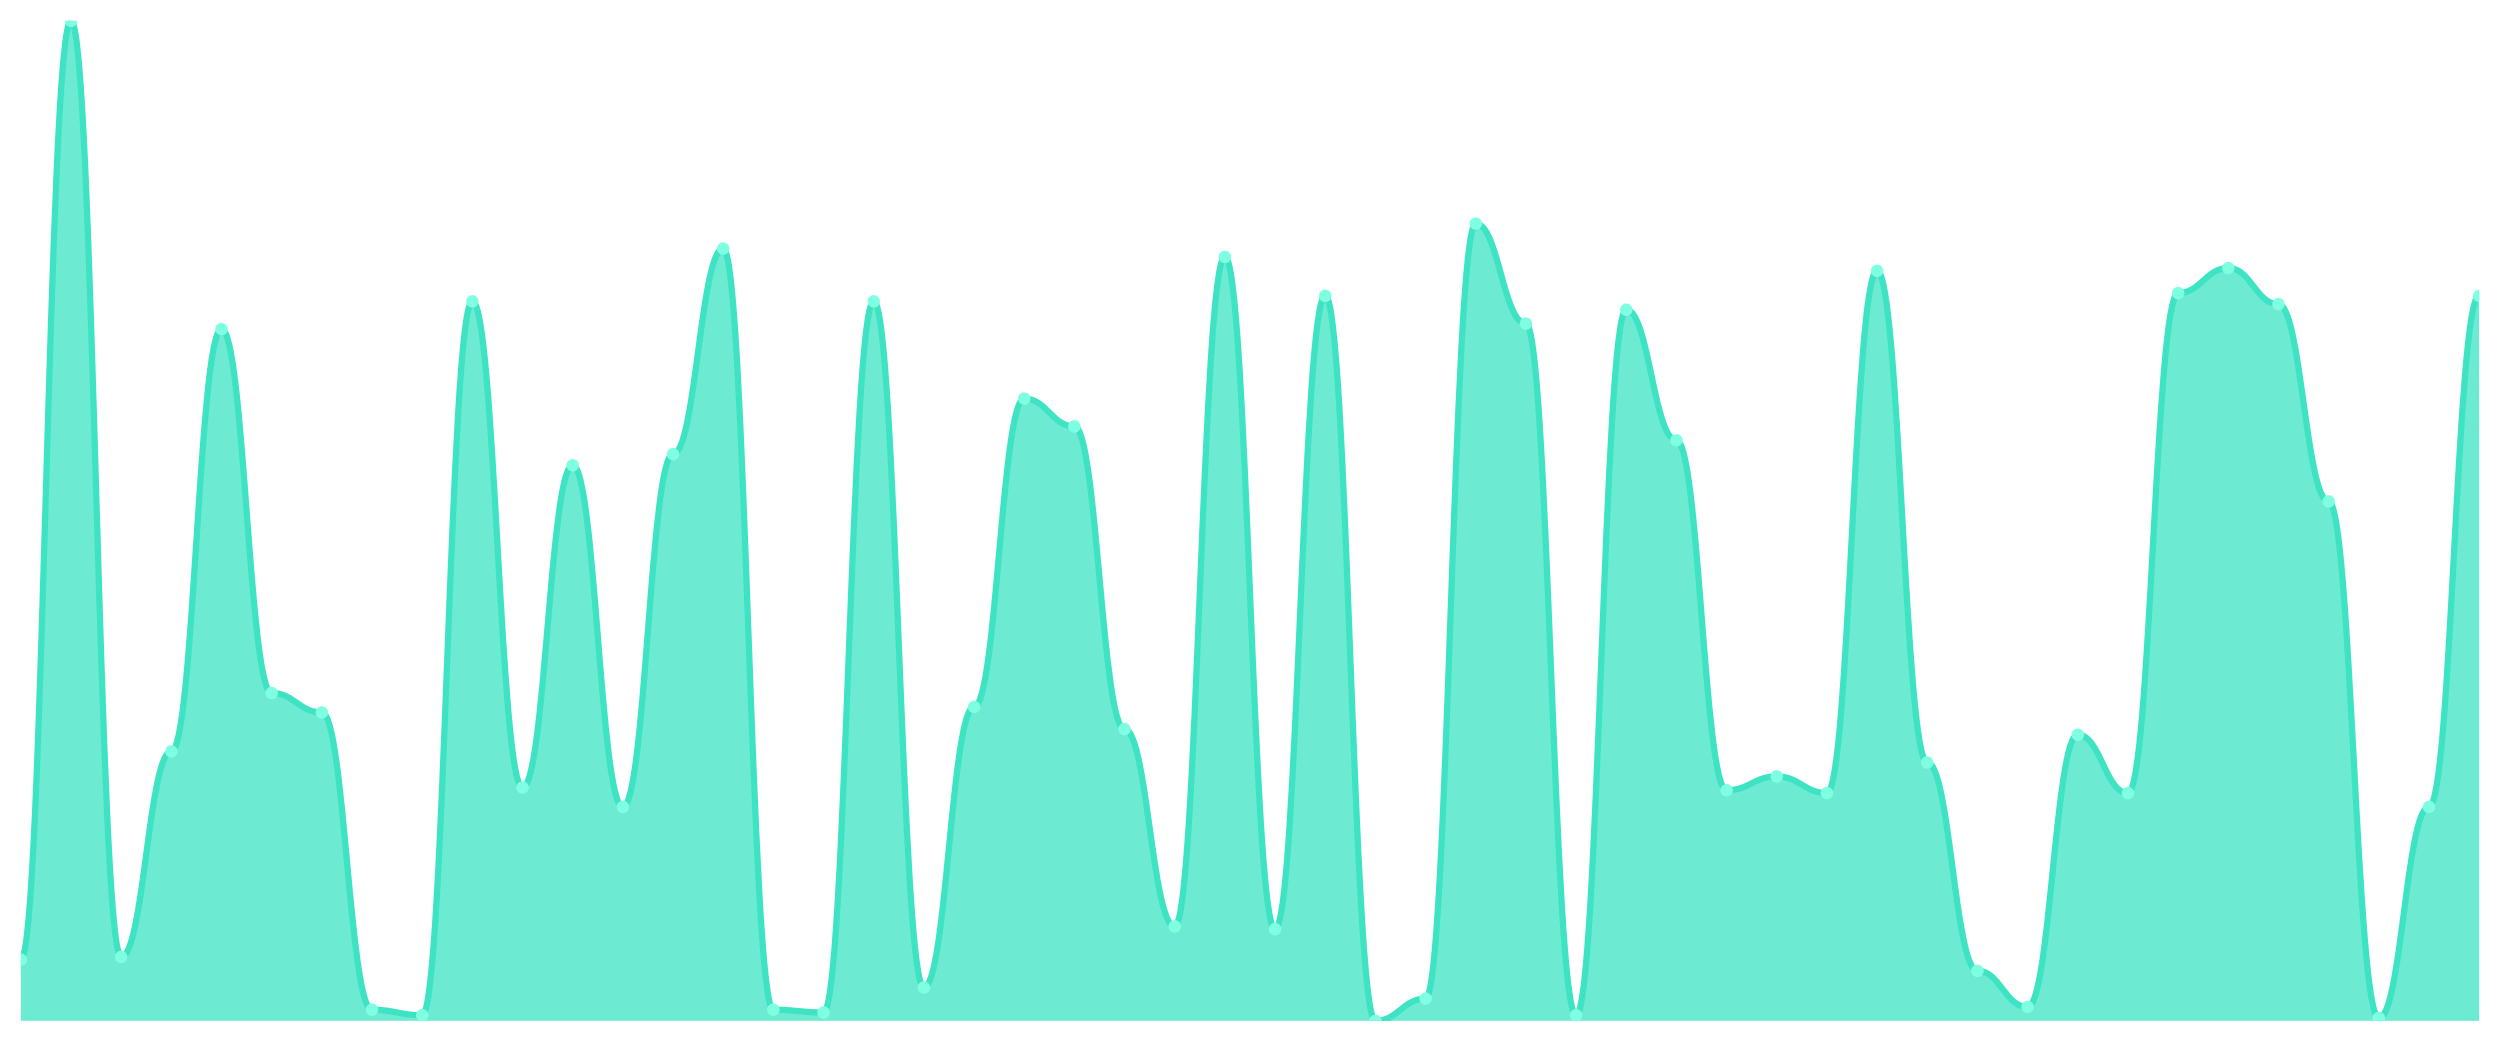
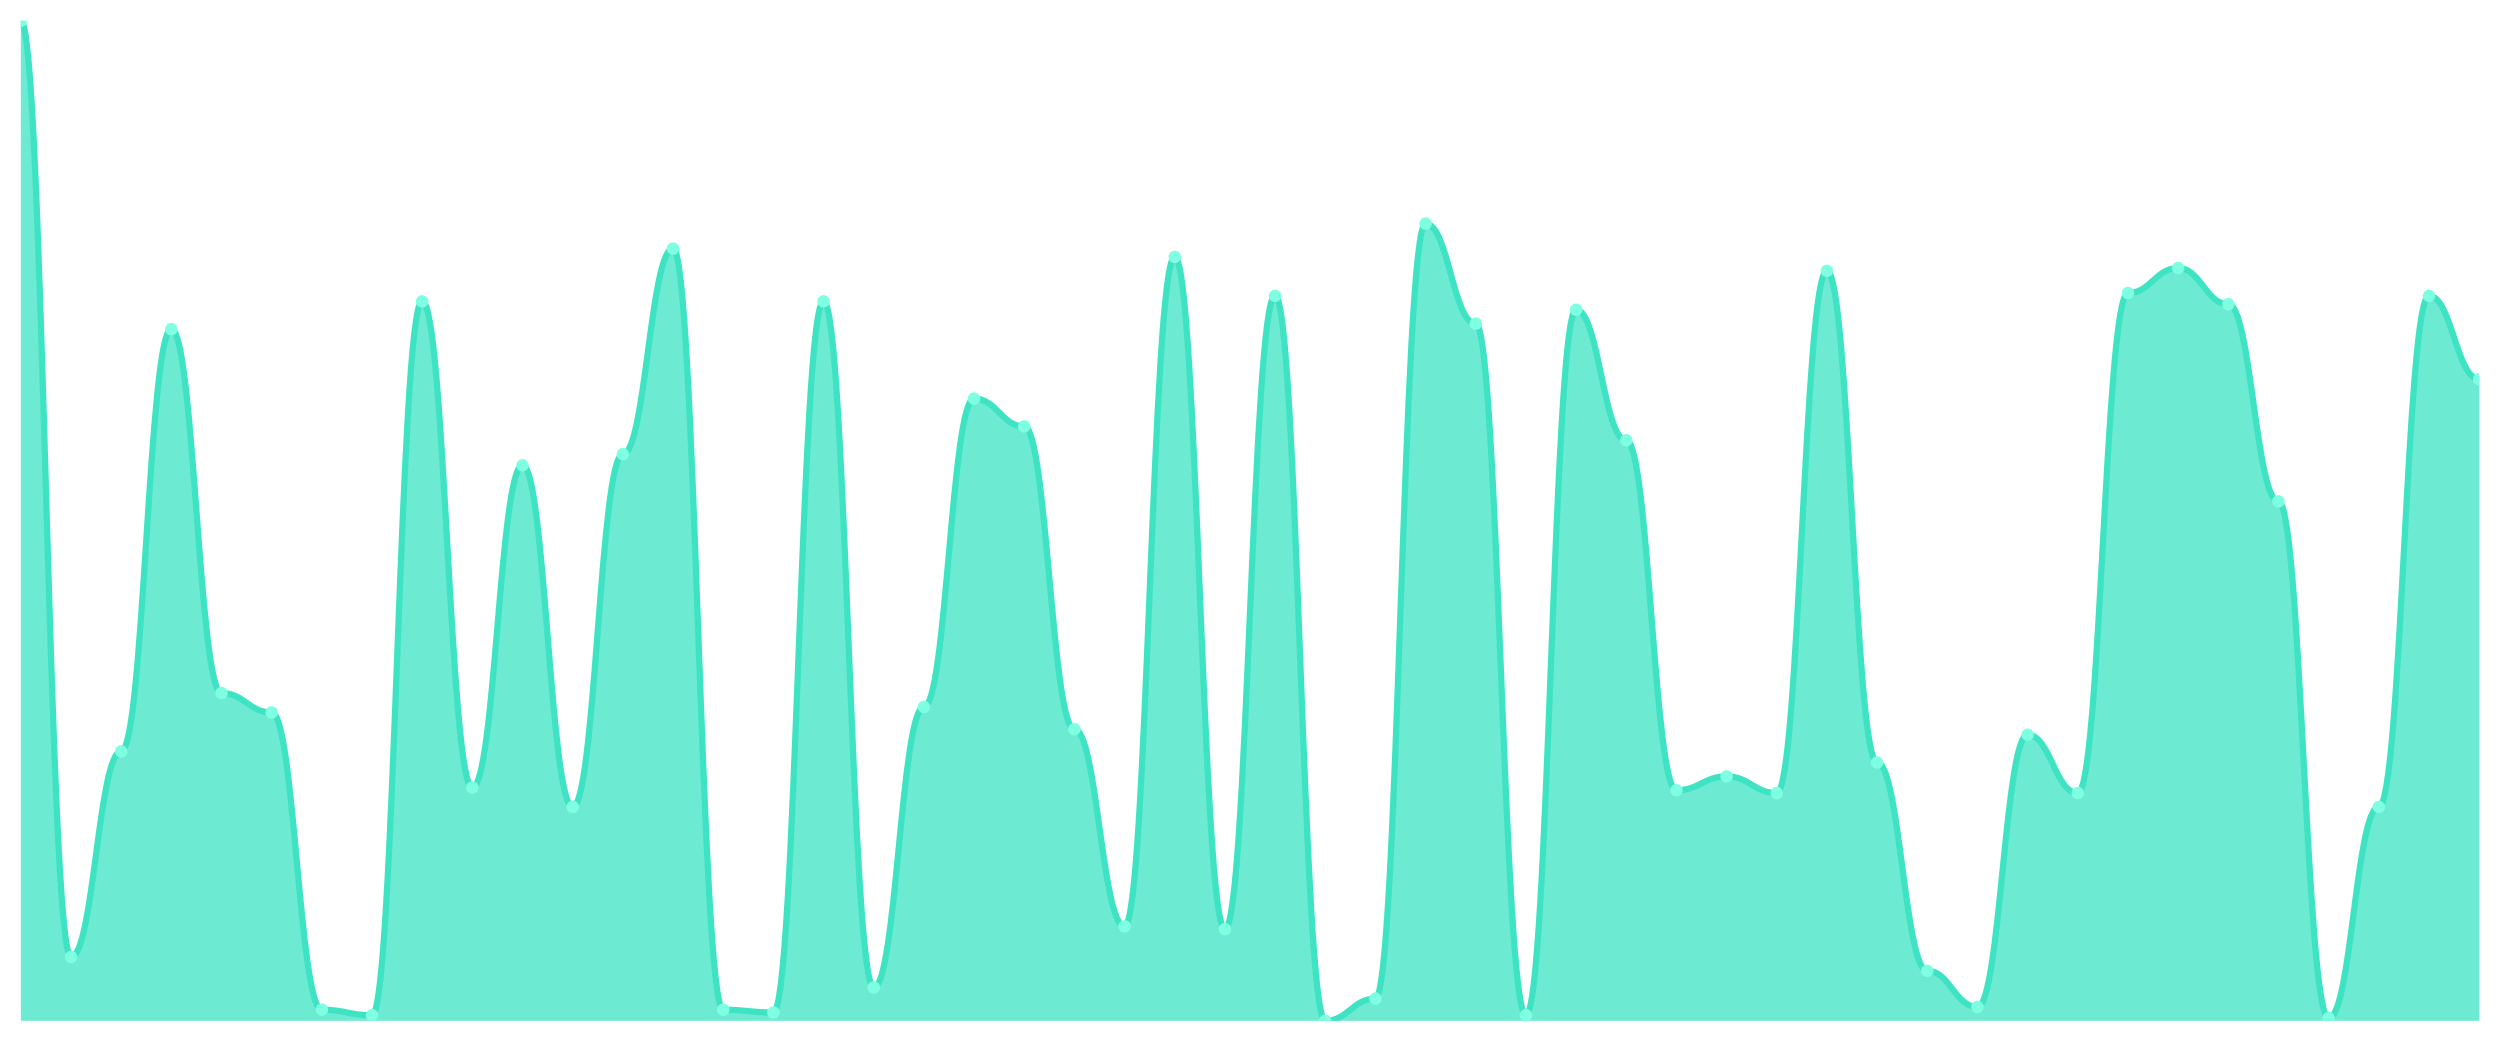
<svg xmlns="http://www.w3.org/2000/svg" viewBox="0 0 1200 500" width="1200" height="500">
  <defs>
    <clipPath id="c">
      <rect x="10" y="10" width="1180" height="480" />
    </clipPath>
  </defs>
  <rect width="1200" height="500" fill="none" />
  <g clip-path="url(#c)">
-     <path d="M 10,490 L 10,460.667 C 20.837,460.667 23.245,10 34.082,10 C 44.918,10 47.327,459.333 58.163,459.333 C 69,459.333 71.408,360.667 82.245,360.667 C 93.082,360.667 95.49,158 106.327,158 C 117.163,158 119.571,332.667 130.408,332.667 C 141.245,332.667 143.653,342 154.49,342 C 165.327,342 167.735,484.667 178.571,484.667 C 189.408,484.667 191.816,487.333 202.653,487.333 C 213.49,487.333 215.898,144.667 226.735,144.667 C 237.571,144.667 239.98,378 250.816,378 C 261.653,378 264.061,223.333 274.898,223.333 C 285.735,223.333 288.143,387.333 298.98,387.333 C 309.816,387.333 312.224,218 323.061,218 C 333.898,218 336.306,119.333 347.143,119.333 C 357.98,119.333 360.388,484.667 371.224,484.667 C 382.061,484.667 384.469,486 395.306,486 C 406.143,486 408.551,144.667 419.388,144.667 C 430.224,144.667 432.633,474 443.469,474 C 454.306,474 456.714,339.333 467.551,339.333 C 478.388,339.333 480.796,191.333 491.633,191.333 C 502.469,191.333 504.878,204.667 515.714,204.667 C 526.551,204.667 528.959,350 539.796,350 C 550.633,350 553.041,444.667 563.878,444.667 C 574.714,444.667 577.122,123.333 587.959,123.333 C 598.796,123.333 601.204,446 612.041,446 C 622.878,446 625.286,142 636.122,142 C 646.959,142 649.367,490 660.204,490 C 671.041,490 673.449,479.333 684.286,479.333 C 695.122,479.333 697.531,107.333 708.367,107.333 C 719.204,107.333 721.612,155.333 732.449,155.333 C 743.286,155.333 745.694,487.333 756.531,487.333 C 767.367,487.333 769.776,148.667 780.612,148.667 C 791.449,148.667 793.857,211.333 804.694,211.333 C 815.531,211.333 817.939,379.333 828.776,379.333 C 839.612,379.333 842.02,372.667 852.857,372.667 C 863.694,372.667 866.102,380.667 876.939,380.667 C 887.776,380.667 890.184,130 901.02,130 C 911.857,130 914.265,366 925.102,366 C 935.939,366 938.347,466 949.184,466 C 960.02,466 962.429,483.333 973.265,483.333 C 984.102,483.333 986.51,352.667 997.347,352.667 C 1008.184,352.667 1010.592,380.667 1021.429,380.667 C 1032.265,380.667 1034.673,140.667 1045.51,140.667 C 1056.347,140.667 1058.755,128.667 1069.592,128.667 C 1080.429,128.667 1082.837,146 1093.673,146 C 1104.51,146 1106.918,240.667 1117.755,240.667 C 1128.592,240.667 1131,488.667 1141.837,488.667 C 1152.673,488.667 1155.082,387.333 1165.918,387.333 C 1176.755,387.333 1179.163,142 1190,142 L 1190,490 Z" fill="rgba(61,227,195,0.75)" />
-     <path d="M 10,460.667 C 20.837,460.667 23.245,10 34.082,10 C 44.918,10 47.327,459.333 58.163,459.333 C 69,459.333 71.408,360.667 82.245,360.667 C 93.082,360.667 95.49,158 106.327,158 C 117.163,158 119.571,332.667 130.408,332.667 C 141.245,332.667 143.653,342 154.49,342 C 165.327,342 167.735,484.667 178.571,484.667 C 189.408,484.667 191.816,487.333 202.653,487.333 C 213.49,487.333 215.898,144.667 226.735,144.667 C 237.571,144.667 239.98,378 250.816,378 C 261.653,378 264.061,223.333 274.898,223.333 C 285.735,223.333 288.143,387.333 298.98,387.333 C 309.816,387.333 312.224,218 323.061,218 C 333.898,218 336.306,119.333 347.143,119.333 C 357.98,119.333 360.388,484.667 371.224,484.667 C 382.061,484.667 384.469,486 395.306,486 C 406.143,486 408.551,144.667 419.388,144.667 C 430.224,144.667 432.633,474 443.469,474 C 454.306,474 456.714,339.333 467.551,339.333 C 478.388,339.333 480.796,191.333 491.633,191.333 C 502.469,191.333 504.878,204.667 515.714,204.667 C 526.551,204.667 528.959,350 539.796,350 C 550.633,350 553.041,444.667 563.878,444.667 C 574.714,444.667 577.122,123.333 587.959,123.333 C 598.796,123.333 601.204,446 612.041,446 C 622.878,446 625.286,142 636.122,142 C 646.959,142 649.367,490 660.204,490 C 671.041,490 673.449,479.333 684.286,479.333 C 695.122,479.333 697.531,107.333 708.367,107.333 C 719.204,107.333 721.612,155.333 732.449,155.333 C 743.286,155.333 745.694,487.333 756.531,487.333 C 767.367,487.333 769.776,148.667 780.612,148.667 C 791.449,148.667 793.857,211.333 804.694,211.333 C 815.531,211.333 817.939,379.333 828.776,379.333 C 839.612,379.333 842.02,372.667 852.857,372.667 C 863.694,372.667 866.102,380.667 876.939,380.667 C 887.776,380.667 890.184,130 901.02,130 C 911.857,130 914.265,366 925.102,366 C 935.939,366 938.347,466 949.184,466 C 960.02,466 962.429,483.333 973.265,483.333 C 984.102,483.333 986.51,352.667 997.347,352.667 C 1008.184,352.667 1010.592,380.667 1021.429,380.667 C 1032.265,380.667 1034.673,140.667 1045.51,140.667 C 1056.347,140.667 1058.755,128.667 1069.592,128.667 C 1080.429,128.667 1082.837,146 1093.673,146 C 1104.51,146 1106.918,240.667 1117.755,240.667 C 1128.592,240.667 1131,488.667 1141.837,488.667 C 1152.673,488.667 1155.082,387.333 1165.918,387.333 C 1176.755,387.333 1179.163,142 1190,142" fill="none" stroke="#3de3c3" stroke-width="3" stroke-linecap="round" stroke-linejoin="round" />
-     <circle cx="10" cy="460.667" r="3" fill="#7fffe1" />
-     <circle cx="34.082" cy="10" r="3" fill="#7fffe1" />
-     <circle cx="58.163" cy="459.333" r="3" fill="#7fffe1" />
-     <circle cx="82.245" cy="360.667" r="3" fill="#7fffe1" />
-     <circle cx="106.327" cy="158" r="3" fill="#7fffe1" />
-     <circle cx="130.408" cy="332.667" r="3" fill="#7fffe1" />
-     <circle cx="154.49" cy="342" r="3" fill="#7fffe1" />
-     <circle cx="178.571" cy="484.667" r="3" fill="#7fffe1" />
-     <circle cx="202.653" cy="487.333" r="3" fill="#7fffe1" />
-     <circle cx="226.735" cy="144.667" r="3" fill="#7fffe1" />
-     <circle cx="250.816" cy="378" r="3" fill="#7fffe1" />
-     <circle cx="274.898" cy="223.333" r="3" fill="#7fffe1" />
-     <circle cx="298.98" cy="387.333" r="3" fill="#7fffe1" />
-     <circle cx="323.061" cy="218" r="3" fill="#7fffe1" />
-     <circle cx="347.143" cy="119.333" r="3" fill="#7fffe1" />
-     <circle cx="371.224" cy="484.667" r="3" fill="#7fffe1" />
-     <circle cx="395.306" cy="486" r="3" fill="#7fffe1" />
-     <circle cx="419.388" cy="144.667" r="3" fill="#7fffe1" />
-     <circle cx="443.469" cy="474" r="3" fill="#7fffe1" />
-     <circle cx="467.551" cy="339.333" r="3" fill="#7fffe1" />
-     <circle cx="491.633" cy="191.333" r="3" fill="#7fffe1" />
-     <circle cx="515.714" cy="204.667" r="3" fill="#7fffe1" />
-     <circle cx="539.796" cy="350" r="3" fill="#7fffe1" />
-     <circle cx="563.878" cy="444.667" r="3" fill="#7fffe1" />
-     <circle cx="587.959" cy="123.333" r="3" fill="#7fffe1" />
-     <circle cx="612.041" cy="446" r="3" fill="#7fffe1" />
-     <circle cx="636.122" cy="142" r="3" fill="#7fffe1" />
-     <circle cx="660.204" cy="490" r="3" fill="#7fffe1" />
-     <circle cx="684.286" cy="479.333" r="3" fill="#7fffe1" />
-     <circle cx="708.367" cy="107.333" r="3" fill="#7fffe1" />
-     <circle cx="732.449" cy="155.333" r="3" fill="#7fffe1" />
-     <circle cx="756.531" cy="487.333" r="3" fill="#7fffe1" />
-     <circle cx="780.612" cy="148.667" r="3" fill="#7fffe1" />
-     <circle cx="804.694" cy="211.333" r="3" fill="#7fffe1" />
-     <circle cx="828.776" cy="379.333" r="3" fill="#7fffe1" />
-     <circle cx="852.857" cy="372.667" r="3" fill="#7fffe1" />
-     <circle cx="876.939" cy="380.667" r="3" fill="#7fffe1" />
-     <circle cx="901.02" cy="130" r="3" fill="#7fffe1" />
-     <circle cx="925.102" cy="366" r="3" fill="#7fffe1" />
-     <circle cx="949.184" cy="466" r="3" fill="#7fffe1" />
-     <circle cx="973.265" cy="483.333" r="3" fill="#7fffe1" />
-     <circle cx="997.347" cy="352.667" r="3" fill="#7fffe1" />
-     <circle cx="1021.429" cy="380.667" r="3" fill="#7fffe1" />
-     <circle cx="1045.51" cy="140.667" r="3" fill="#7fffe1" />
-     <circle cx="1069.592" cy="128.667" r="3" fill="#7fffe1" />
-     <circle cx="1093.673" cy="146" r="3" fill="#7fffe1" />
-     <circle cx="1117.755" cy="240.667" r="3" fill="#7fffe1" />
-     <circle cx="1141.837" cy="488.667" r="3" fill="#7fffe1" />
-     <circle cx="1165.918" cy="387.333" r="3" fill="#7fffe1" />
-     <circle cx="1190" cy="142" r="3" fill="#7fffe1" />
+     <path d="M 10,490 L 10,10 C 20.837,10 23.245,459.333 34.082,459.333 C 44.918,459.333 47.327,360.667 58.163,360.667 C 69,360.667 71.408,158 82.245,158 C 93.082,158 95.49,332.667 106.327,332.667 C 117.163,332.667 119.571,342 130.408,342 C 141.245,342 143.653,484.667 154.49,484.667 C 165.327,484.667 167.735,487.333 178.571,487.333 C 189.408,487.333 191.816,144.667 202.653,144.667 C 213.49,144.667 215.898,378 226.735,378 C 237.571,378 239.98,223.333 250.816,223.333 C 261.653,223.333 264.061,387.333 274.898,387.333 C 285.735,387.333 288.143,218 298.98,218 C 309.816,218 312.224,119.333 323.061,119.333 C 333.898,119.333 336.306,484.667 347.143,484.667 C 357.98,484.667 360.388,486 371.224,486 C 382.061,486 384.469,144.667 395.306,144.667 C 406.143,144.667 408.551,474 419.388,474 C 430.224,474 432.633,339.333 443.469,339.333 C 454.306,339.333 456.714,191.333 467.551,191.333 C 478.388,191.333 480.796,204.667 491.633,204.667 C 502.469,204.667 504.878,350 515.714,350 C 526.551,350 528.959,444.667 539.796,444.667 C 550.633,444.667 553.041,123.333 563.878,123.333 C 574.714,123.333 577.122,446 587.959,446 C 598.796,446 601.204,142 612.041,142 C 622.878,142 625.286,490 636.122,490 C 646.959,490 649.367,479.333 660.204,479.333 C 671.041,479.333 673.449,107.333 684.286,107.333 C 695.122,107.333 697.531,155.333 708.367,155.333 C 719.204,155.333 721.612,487.333 732.449,487.333 C 743.286,487.333 745.694,148.667 756.531,148.667 C 767.367,148.667 769.776,211.333 780.612,211.333 C 791.449,211.333 793.857,379.333 804.694,379.333 C 815.531,379.333 817.939,372.667 828.776,372.667 C 839.612,372.667 842.02,380.667 852.857,380.667 C 863.694,380.667 866.102,130 876.939,130 C 887.776,130 890.184,366 901.02,366 C 911.857,366 914.265,466 925.102,466 C 935.939,466 938.347,483.333 949.184,483.333 C 960.02,483.333 962.429,352.667 973.265,352.667 C 984.102,352.667 986.51,380.667 997.347,380.667 C 1008.184,380.667 1010.592,140.667 1021.429,140.667 C 1032.265,140.667 1034.673,128.667 1045.51,128.667 C 1056.347,128.667 1058.755,146 1069.592,146 C 1080.429,146 1082.837,240.667 1093.673,240.667 C 1104.51,240.667 1106.918,488.667 1117.755,488.667 C 1128.592,488.667 1131,387.333 1141.837,387.333 C 1152.673,387.333 1155.082,142 1165.918,142 C 1176.755,142 1179.163,182 1190,182 L 1190,490 Z" fill="rgba(61,227,195,0.75)" />
+     <path d="M 10,10 C 20.837,10 23.245,459.333 34.082,459.333 C 44.918,459.333 47.327,360.667 58.163,360.667 C 69,360.667 71.408,158 82.245,158 C 93.082,158 95.49,332.667 106.327,332.667 C 117.163,332.667 119.571,342 130.408,342 C 141.245,342 143.653,484.667 154.49,484.667 C 165.327,484.667 167.735,487.333 178.571,487.333 C 189.408,487.333 191.816,144.667 202.653,144.667 C 213.49,144.667 215.898,378 226.735,378 C 237.571,378 239.98,223.333 250.816,223.333 C 261.653,223.333 264.061,387.333 274.898,387.333 C 285.735,387.333 288.143,218 298.98,218 C 309.816,218 312.224,119.333 323.061,119.333 C 333.898,119.333 336.306,484.667 347.143,484.667 C 357.98,484.667 360.388,486 371.224,486 C 382.061,486 384.469,144.667 395.306,144.667 C 406.143,144.667 408.551,474 419.388,474 C 430.224,474 432.633,339.333 443.469,339.333 C 454.306,339.333 456.714,191.333 467.551,191.333 C 478.388,191.333 480.796,204.667 491.633,204.667 C 502.469,204.667 504.878,350 515.714,350 C 526.551,350 528.959,444.667 539.796,444.667 C 550.633,444.667 553.041,123.333 563.878,123.333 C 574.714,123.333 577.122,446 587.959,446 C 598.796,446 601.204,142 612.041,142 C 622.878,142 625.286,490 636.122,490 C 646.959,490 649.367,479.333 660.204,479.333 C 671.041,479.333 673.449,107.333 684.286,107.333 C 695.122,107.333 697.531,155.333 708.367,155.333 C 719.204,155.333 721.612,487.333 732.449,487.333 C 743.286,487.333 745.694,148.667 756.531,148.667 C 767.367,148.667 769.776,211.333 780.612,211.333 C 791.449,211.333 793.857,379.333 804.694,379.333 C 815.531,379.333 817.939,372.667 828.776,372.667 C 839.612,372.667 842.02,380.667 852.857,380.667 C 863.694,380.667 866.102,130 876.939,130 C 887.776,130 890.184,366 901.02,366 C 911.857,366 914.265,466 925.102,466 C 935.939,466 938.347,483.333 949.184,483.333 C 960.02,483.333 962.429,352.667 973.265,352.667 C 984.102,352.667 986.51,380.667 997.347,380.667 C 1008.184,380.667 1010.592,140.667 1021.429,140.667 C 1032.265,140.667 1034.673,128.667 1045.51,128.667 C 1056.347,128.667 1058.755,146 1069.592,146 C 1080.429,146 1082.837,240.667 1093.673,240.667 C 1104.51,240.667 1106.918,488.667 1117.755,488.667 C 1128.592,488.667 1131,387.333 1141.837,387.333 C 1152.673,387.333 1155.082,142 1165.918,142 C 1176.755,142 1179.163,182 1190,182" fill="none" stroke="#3de3c3" stroke-width="3" stroke-linecap="round" stroke-linejoin="round" />
+     <circle cx="10" cy="10" r="3" fill="#7fffe1" />
+     <circle cx="34.082" cy="459.333" r="3" fill="#7fffe1" />
+     <circle cx="58.163" cy="360.667" r="3" fill="#7fffe1" />
+     <circle cx="82.245" cy="158" r="3" fill="#7fffe1" />
+     <circle cx="106.327" cy="332.667" r="3" fill="#7fffe1" />
+     <circle cx="130.408" cy="342" r="3" fill="#7fffe1" />
+     <circle cx="154.49" cy="484.667" r="3" fill="#7fffe1" />
+     <circle cx="178.571" cy="487.333" r="3" fill="#7fffe1" />
+     <circle cx="202.653" cy="144.667" r="3" fill="#7fffe1" />
+     <circle cx="226.735" cy="378" r="3" fill="#7fffe1" />
+     <circle cx="250.816" cy="223.333" r="3" fill="#7fffe1" />
+     <circle cx="274.898" cy="387.333" r="3" fill="#7fffe1" />
+     <circle cx="298.98" cy="218" r="3" fill="#7fffe1" />
+     <circle cx="323.061" cy="119.333" r="3" fill="#7fffe1" />
+     <circle cx="347.143" cy="484.667" r="3" fill="#7fffe1" />
+     <circle cx="371.224" cy="486" r="3" fill="#7fffe1" />
+     <circle cx="395.306" cy="144.667" r="3" fill="#7fffe1" />
+     <circle cx="419.388" cy="474" r="3" fill="#7fffe1" />
+     <circle cx="443.469" cy="339.333" r="3" fill="#7fffe1" />
+     <circle cx="467.551" cy="191.333" r="3" fill="#7fffe1" />
+     <circle cx="491.633" cy="204.667" r="3" fill="#7fffe1" />
+     <circle cx="515.714" cy="350" r="3" fill="#7fffe1" />
+     <circle cx="539.796" cy="444.667" r="3" fill="#7fffe1" />
+     <circle cx="563.878" cy="123.333" r="3" fill="#7fffe1" />
+     <circle cx="587.959" cy="446" r="3" fill="#7fffe1" />
+     <circle cx="612.041" cy="142" r="3" fill="#7fffe1" />
+     <circle cx="636.122" cy="490" r="3" fill="#7fffe1" />
+     <circle cx="660.204" cy="479.333" r="3" fill="#7fffe1" />
+     <circle cx="684.286" cy="107.333" r="3" fill="#7fffe1" />
+     <circle cx="708.367" cy="155.333" r="3" fill="#7fffe1" />
+     <circle cx="732.449" cy="487.333" r="3" fill="#7fffe1" />
+     <circle cx="756.531" cy="148.667" r="3" fill="#7fffe1" />
+     <circle cx="780.612" cy="211.333" r="3" fill="#7fffe1" />
+     <circle cx="804.694" cy="379.333" r="3" fill="#7fffe1" />
+     <circle cx="828.776" cy="372.667" r="3" fill="#7fffe1" />
+     <circle cx="852.857" cy="380.667" r="3" fill="#7fffe1" />
+     <circle cx="876.939" cy="130" r="3" fill="#7fffe1" />
+     <circle cx="901.02" cy="366" r="3" fill="#7fffe1" />
+     <circle cx="925.102" cy="466" r="3" fill="#7fffe1" />
+     <circle cx="949.184" cy="483.333" r="3" fill="#7fffe1" />
+     <circle cx="973.265" cy="352.667" r="3" fill="#7fffe1" />
+     <circle cx="997.347" cy="380.667" r="3" fill="#7fffe1" />
+     <circle cx="1021.429" cy="140.667" r="3" fill="#7fffe1" />
+     <circle cx="1045.51" cy="128.667" r="3" fill="#7fffe1" />
+     <circle cx="1069.592" cy="146" r="3" fill="#7fffe1" />
+     <circle cx="1093.673" cy="240.667" r="3" fill="#7fffe1" />
+     <circle cx="1117.755" cy="488.667" r="3" fill="#7fffe1" />
+     <circle cx="1141.837" cy="387.333" r="3" fill="#7fffe1" />
+     <circle cx="1165.918" cy="142" r="3" fill="#7fffe1" />
+     <circle cx="1190" cy="182" r="3" fill="#7fffe1" />
  </g>
</svg>
